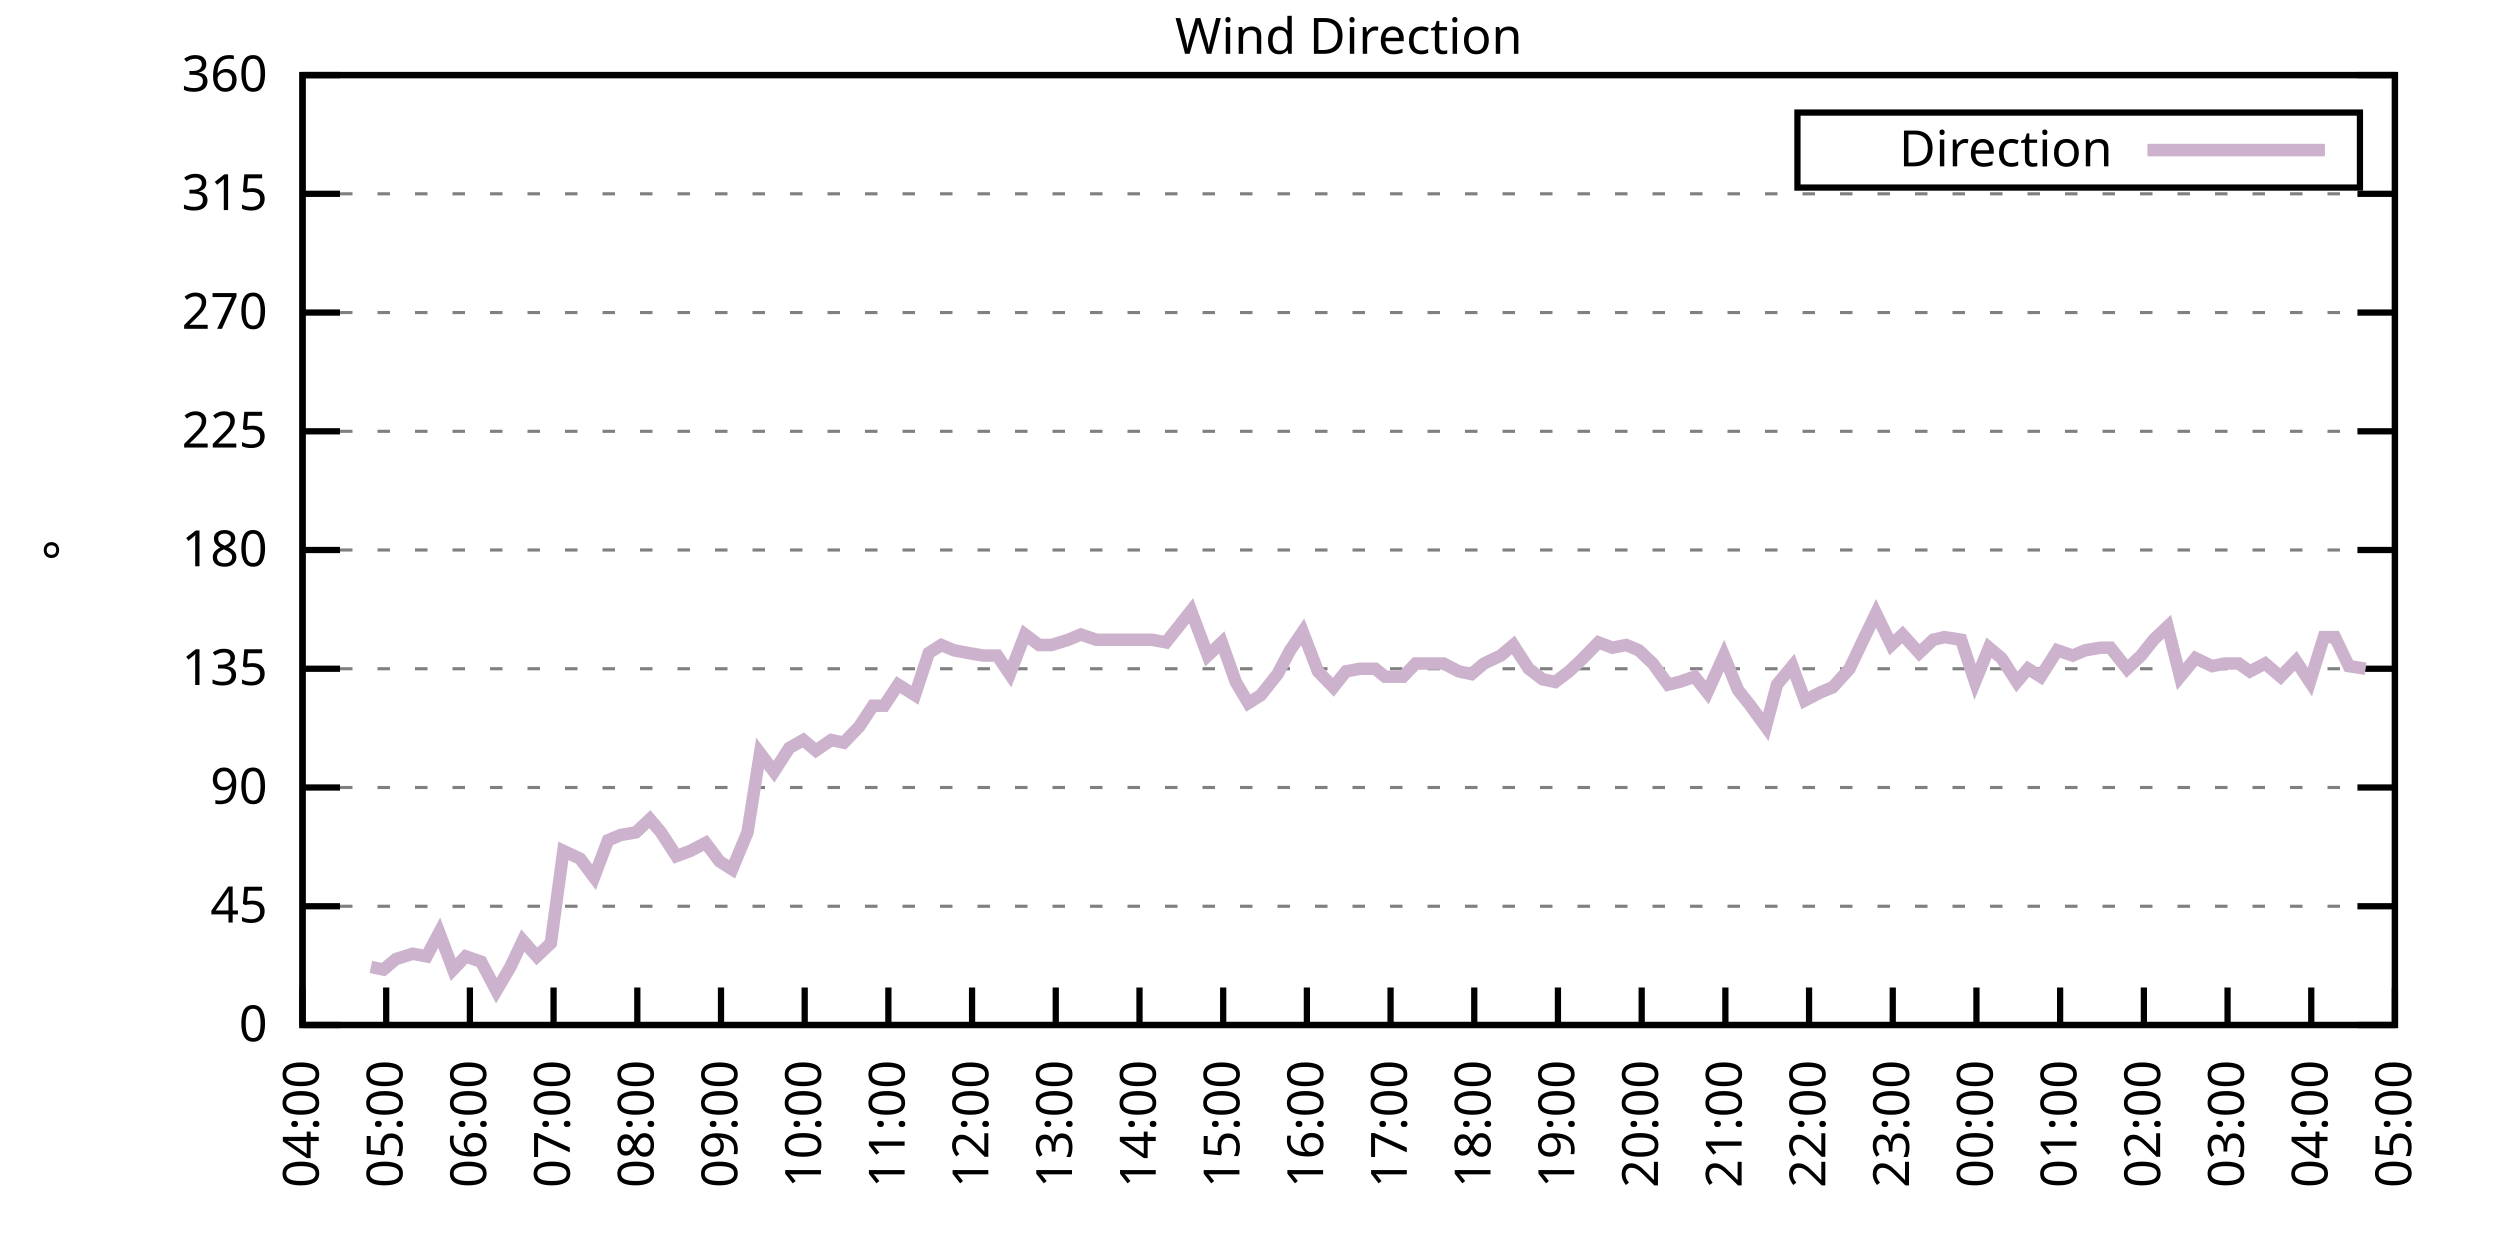
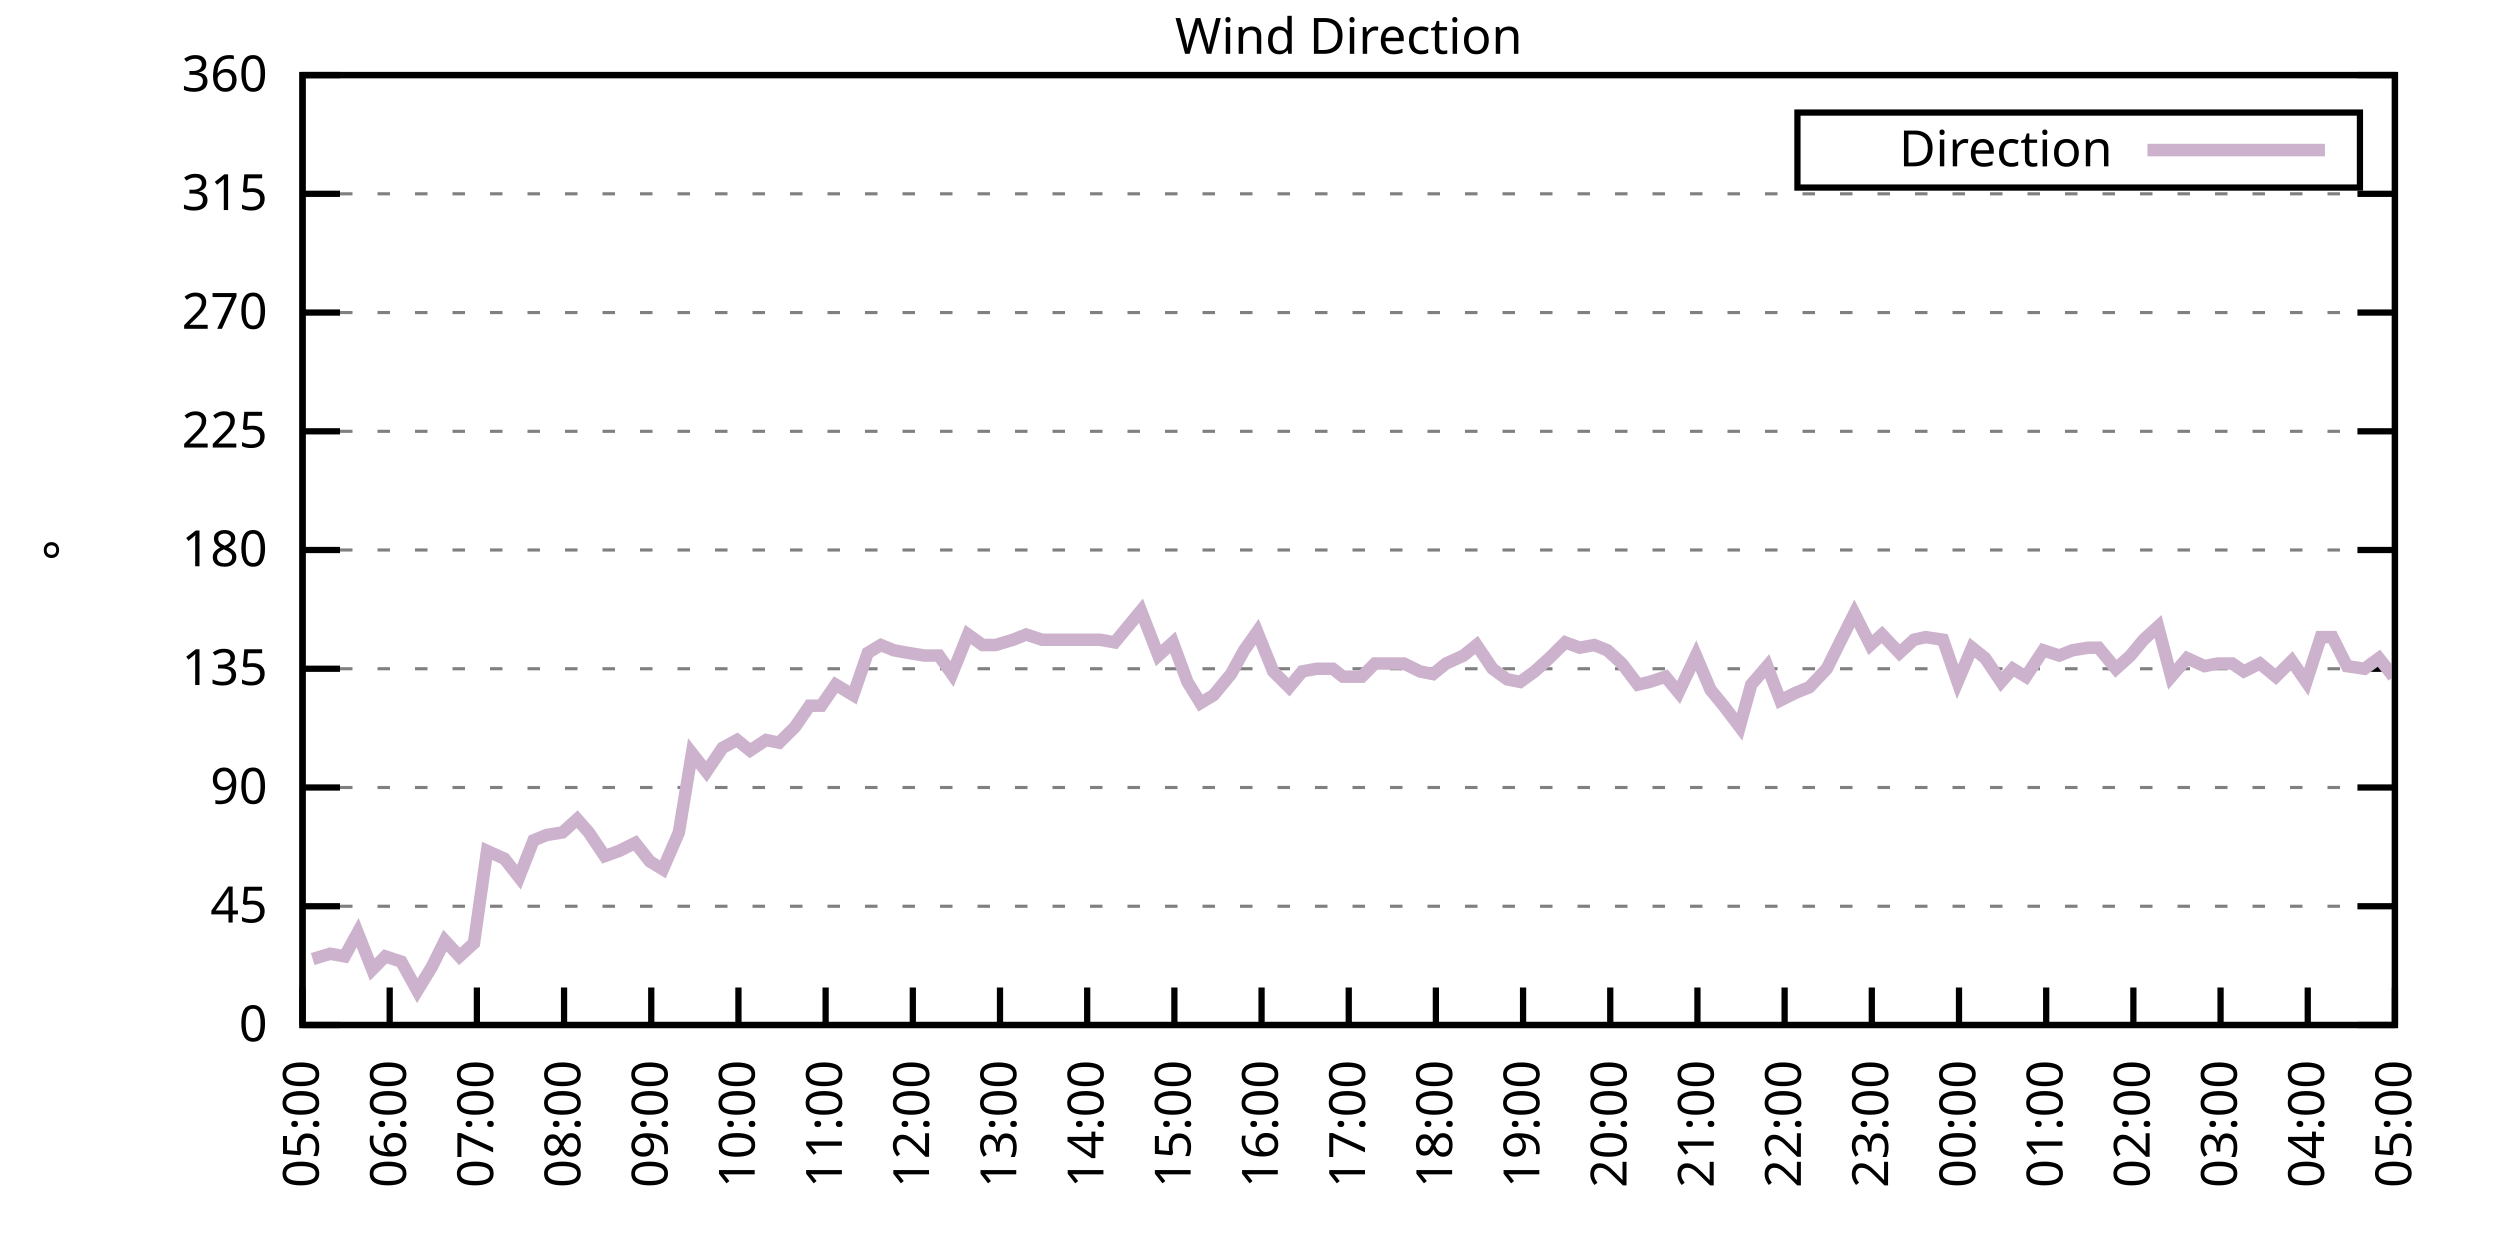
<svg xmlns="http://www.w3.org/2000/svg" xmlns:xlink="http://www.w3.org/1999/xlink" width="400" height="200" viewBox="0 0 400 200">
  <g id="gnuplot_canvas">
    <rect x="0" y="0" width="400" height="200" fill="none" />
    <defs>
      <circle id="gpDot" r="0.5" stroke-width="0.5" stroke="currentColor" />
      <path id="gpPt0" stroke-width="0.333" stroke="currentColor" d="M-1,0 h2 M0,-1 v2" />
      <path id="gpPt1" stroke-width="0.333" stroke="currentColor" d="M-1,-1 L1,1 M1,-1 L-1,1" />
      <path id="gpPt2" stroke-width="0.333" stroke="currentColor" d="M-1,0 L1,0 M0,-1 L0,1 M-1,-1 L1,1 M-1,1 L1,-1" />
      <rect id="gpPt3" stroke-width="0.333" stroke="currentColor" x="-1" y="-1" width="2" height="2" />
      <rect id="gpPt4" stroke-width="0.333" stroke="currentColor" fill="currentColor" x="-1" y="-1" width="2" height="2" />
      <circle id="gpPt5" stroke-width="0.333" stroke="currentColor" cx="0" cy="0" r="1" />
      <use xlink:href="#gpPt5" id="gpPt6" fill="currentColor" stroke="none" />
      <path id="gpPt7" stroke-width="0.333" stroke="currentColor" d="M0,-1.33 L-1.33,0.67 L1.33,0.67 z" />
      <use xlink:href="#gpPt7" id="gpPt8" fill="currentColor" stroke="none" />
      <use xlink:href="#gpPt7" id="gpPt9" stroke="currentColor" transform="rotate(180)" />
      <use xlink:href="#gpPt9" id="gpPt10" fill="currentColor" stroke="none" />
      <use xlink:href="#gpPt3" id="gpPt11" stroke="currentColor" transform="rotate(45)" />
      <use xlink:href="#gpPt11" id="gpPt12" fill="currentColor" stroke="none" />
      <path id="gpPt13" stroke-width="0.333" stroke="currentColor" d="M0,1.330 L1.265,0.411 L0.782,-1.067 L-0.782,-1.076 L-1.265,0.411 z" />
      <use xlink:href="#gpPt13" id="gpPt14" fill="currentColor" stroke="none" />
      <filter id="textbox" filterUnits="objectBoundingBox" x="0" y="0" height="1" width="1">
        <feFlood flood-color="white" flood-opacity="1" result="bgnd" />
        <feComposite in="SourceGraphic" in2="bgnd" operator="atop" />
      </filter>
      <filter id="greybox" filterUnits="objectBoundingBox" x="0" y="0" height="1" width="1">
        <feFlood flood-color="lightgrey" flood-opacity="1" result="grey" />
        <feComposite in="SourceGraphic" in2="grey" operator="atop" />
      </filter>
    </defs>
    <g fill="none" color="white" stroke="currentColor" stroke-width="1.00" stroke-linecap="butt" stroke-linejoin="miter">
</g>
    <g fill="none" color="black" stroke="currentColor" stroke-width="1.00" stroke-linecap="butt" stroke-linejoin="miter">
      <g stroke="none" shape-rendering="crispEdges">
        <polygon fill="rgb(255, 255, 255)" points="48.40,164.00 383.18,164.00 383.18,12.02 48.40,12.02 " />
      </g>
    </g>
    <g fill="none" color="black" stroke="currentColor" stroke-width="1.00" stroke-linecap="butt" stroke-linejoin="miter">
</g>
    <g fill="none" color="black" stroke="black" stroke-width="0.50" stroke-linecap="butt" stroke-linejoin="miter">
</g>
    <g fill="none" color="gray" stroke="currentColor" stroke-width="0.50" stroke-linecap="butt" stroke-linejoin="miter">
      <path stroke="gray" stroke-dasharray="2,4" class="gridline" d="M48.40,164.00 L383.19,164.00  " />
    </g>
    <g fill="none" color="gray" stroke="gray" stroke-width="1.00" stroke-linecap="butt" stroke-linejoin="miter">
</g>
    <g fill="none" color="black" stroke="currentColor" stroke-width="1.00" stroke-linecap="butt" stroke-linejoin="miter">
      <path stroke="black" d="M48.40,164.00 L54.40,164.00 M383.19,164.00 L377.19,164.00  " />
      <g transform="translate(42.80,166.60)" stroke="none" fill="black" font-family="Sans" font-size="8.00" text-anchor="end">
        <text>
          <tspan font-family="Sans"> 0</tspan>
        </text>
      </g>
    </g>
    <g fill="none" color="black" stroke="currentColor" stroke-width="1.00" stroke-linecap="butt" stroke-linejoin="miter">
</g>
    <g fill="none" color="black" stroke="black" stroke-width="0.50" stroke-linecap="butt" stroke-linejoin="miter">
</g>
    <g fill="none" color="gray" stroke="currentColor" stroke-width="0.50" stroke-linecap="butt" stroke-linejoin="miter">
      <path stroke="gray" stroke-dasharray="2,4" class="gridline" d="M48.40,145.00 L383.19,145.00  " />
    </g>
    <g fill="none" color="gray" stroke="gray" stroke-width="1.00" stroke-linecap="butt" stroke-linejoin="miter">
</g>
    <g fill="none" color="black" stroke="currentColor" stroke-width="1.00" stroke-linecap="butt" stroke-linejoin="miter">
      <path stroke="black" d="M48.40,145.00 L54.40,145.00 M383.19,145.00 L377.19,145.00  " />
      <g transform="translate(42.80,147.60)" stroke="none" fill="black" font-family="Sans" font-size="8.00" text-anchor="end">
        <text>
          <tspan font-family="Sans"> 45</tspan>
        </text>
      </g>
    </g>
    <g fill="none" color="black" stroke="currentColor" stroke-width="1.00" stroke-linecap="butt" stroke-linejoin="miter">
</g>
    <g fill="none" color="black" stroke="black" stroke-width="0.50" stroke-linecap="butt" stroke-linejoin="miter">
</g>
    <g fill="none" color="gray" stroke="currentColor" stroke-width="0.50" stroke-linecap="butt" stroke-linejoin="miter">
      <path stroke="gray" stroke-dasharray="2,4" class="gridline" d="M48.40,126.00 L383.19,126.00  " />
    </g>
    <g fill="none" color="gray" stroke="gray" stroke-width="1.00" stroke-linecap="butt" stroke-linejoin="miter">
</g>
    <g fill="none" color="black" stroke="currentColor" stroke-width="1.00" stroke-linecap="butt" stroke-linejoin="miter">
      <path stroke="black" d="M48.40,126.00 L54.40,126.00 M383.19,126.00 L377.19,126.00  " />
      <g transform="translate(42.80,128.60)" stroke="none" fill="black" font-family="Sans" font-size="8.00" text-anchor="end">
        <text>
          <tspan font-family="Sans"> 90</tspan>
        </text>
      </g>
    </g>
    <g fill="none" color="black" stroke="currentColor" stroke-width="1.00" stroke-linecap="butt" stroke-linejoin="miter">
</g>
    <g fill="none" color="black" stroke="black" stroke-width="0.50" stroke-linecap="butt" stroke-linejoin="miter">
</g>
    <g fill="none" color="gray" stroke="currentColor" stroke-width="0.50" stroke-linecap="butt" stroke-linejoin="miter">
      <path stroke="gray" stroke-dasharray="2,4" class="gridline" d="M48.40,107.00 L383.19,107.00  " />
    </g>
    <g fill="none" color="gray" stroke="gray" stroke-width="1.00" stroke-linecap="butt" stroke-linejoin="miter">
</g>
    <g fill="none" color="black" stroke="currentColor" stroke-width="1.00" stroke-linecap="butt" stroke-linejoin="miter">
      <path stroke="black" d="M48.40,107.00 L54.40,107.00 M383.19,107.00 L377.19,107.00  " />
      <g transform="translate(42.80,109.60)" stroke="none" fill="black" font-family="Sans" font-size="8.00" text-anchor="end">
        <text>
          <tspan font-family="Sans"> 135</tspan>
        </text>
      </g>
    </g>
    <g fill="none" color="black" stroke="currentColor" stroke-width="1.00" stroke-linecap="butt" stroke-linejoin="miter">
</g>
    <g fill="none" color="black" stroke="black" stroke-width="0.50" stroke-linecap="butt" stroke-linejoin="miter">
</g>
    <g fill="none" color="gray" stroke="currentColor" stroke-width="0.50" stroke-linecap="butt" stroke-linejoin="miter">
      <path stroke="gray" stroke-dasharray="2,4" class="gridline" d="M48.40,88.00 L383.19,88.00  " />
    </g>
    <g fill="none" color="gray" stroke="gray" stroke-width="1.00" stroke-linecap="butt" stroke-linejoin="miter">
</g>
    <g fill="none" color="black" stroke="currentColor" stroke-width="1.00" stroke-linecap="butt" stroke-linejoin="miter">
      <path stroke="black" d="M48.40,88.00 L54.40,88.00 M383.19,88.00 L377.19,88.00  " />
      <g transform="translate(42.80,90.60)" stroke="none" fill="black" font-family="Sans" font-size="8.00" text-anchor="end">
        <text>
          <tspan font-family="Sans"> 180</tspan>
        </text>
      </g>
    </g>
    <g fill="none" color="black" stroke="currentColor" stroke-width="1.00" stroke-linecap="butt" stroke-linejoin="miter">
</g>
    <g fill="none" color="black" stroke="black" stroke-width="0.50" stroke-linecap="butt" stroke-linejoin="miter">
</g>
    <g fill="none" color="gray" stroke="currentColor" stroke-width="0.50" stroke-linecap="butt" stroke-linejoin="miter">
      <path stroke="gray" stroke-dasharray="2,4" class="gridline" d="M48.40,69.01 L383.19,69.01  " />
    </g>
    <g fill="none" color="gray" stroke="gray" stroke-width="1.00" stroke-linecap="butt" stroke-linejoin="miter">
</g>
    <g fill="none" color="black" stroke="currentColor" stroke-width="1.00" stroke-linecap="butt" stroke-linejoin="miter">
      <path stroke="black" d="M48.40,69.01 L54.40,69.01 M383.19,69.01 L377.19,69.01  " />
      <g transform="translate(42.80,71.61)" stroke="none" fill="black" font-family="Sans" font-size="8.00" text-anchor="end">
        <text>
          <tspan font-family="Sans"> 225</tspan>
        </text>
      </g>
    </g>
    <g fill="none" color="black" stroke="currentColor" stroke-width="1.00" stroke-linecap="butt" stroke-linejoin="miter">
</g>
    <g fill="none" color="black" stroke="black" stroke-width="0.50" stroke-linecap="butt" stroke-linejoin="miter">
</g>
    <g fill="none" color="gray" stroke="currentColor" stroke-width="0.50" stroke-linecap="butt" stroke-linejoin="miter">
      <path stroke="gray" stroke-dasharray="2,4" class="gridline" d="M48.40,50.01 L383.19,50.01  " />
    </g>
    <g fill="none" color="gray" stroke="gray" stroke-width="1.00" stroke-linecap="butt" stroke-linejoin="miter">
</g>
    <g fill="none" color="black" stroke="currentColor" stroke-width="1.00" stroke-linecap="butt" stroke-linejoin="miter">
      <path stroke="black" d="M48.40,50.01 L54.40,50.01 M383.19,50.01 L377.19,50.01  " />
      <g transform="translate(42.80,52.61)" stroke="none" fill="black" font-family="Sans" font-size="8.00" text-anchor="end">
        <text>
          <tspan font-family="Sans"> 270</tspan>
        </text>
      </g>
    </g>
    <g fill="none" color="black" stroke="currentColor" stroke-width="1.00" stroke-linecap="butt" stroke-linejoin="miter">
</g>
    <g fill="none" color="black" stroke="black" stroke-width="0.50" stroke-linecap="butt" stroke-linejoin="miter">
</g>
    <g fill="none" color="gray" stroke="currentColor" stroke-width="0.50" stroke-linecap="butt" stroke-linejoin="miter">
      <path stroke="gray" stroke-dasharray="2,4" class="gridline" d="M48.40,31.01 L383.19,31.01  " />
    </g>
    <g fill="none" color="gray" stroke="gray" stroke-width="1.00" stroke-linecap="butt" stroke-linejoin="miter">
</g>
    <g fill="none" color="black" stroke="currentColor" stroke-width="1.00" stroke-linecap="butt" stroke-linejoin="miter">
      <path stroke="black" d="M48.40,31.01 L54.40,31.01 M383.19,31.01 L377.19,31.01  " />
      <g transform="translate(42.80,33.61)" stroke="none" fill="black" font-family="Sans" font-size="8.00" text-anchor="end">
        <text>
          <tspan font-family="Sans"> 315</tspan>
        </text>
      </g>
    </g>
    <g fill="none" color="black" stroke="currentColor" stroke-width="1.00" stroke-linecap="butt" stroke-linejoin="miter">
</g>
    <g fill="none" color="black" stroke="black" stroke-width="0.50" stroke-linecap="butt" stroke-linejoin="miter">
</g>
    <g fill="none" color="gray" stroke="currentColor" stroke-width="0.50" stroke-linecap="butt" stroke-linejoin="miter">
      <path stroke="gray" stroke-dasharray="2,4" class="gridline" d="M48.40,12.01 L383.19,12.01  " />
    </g>
    <g fill="none" color="gray" stroke="gray" stroke-width="1.00" stroke-linecap="butt" stroke-linejoin="miter">
</g>
    <g fill="none" color="black" stroke="currentColor" stroke-width="1.00" stroke-linecap="butt" stroke-linejoin="miter">
      <path stroke="black" d="M48.40,12.01 L54.40,12.01 M383.19,12.01 L377.19,12.01  " />
      <g transform="translate(42.80,14.61)" stroke="none" fill="black" font-family="Sans" font-size="8.00" text-anchor="end">
        <text>
          <tspan font-family="Sans"> 360</tspan>
        </text>
      </g>
    </g>
    <g fill="none" color="black" stroke="currentColor" stroke-width="1.00" stroke-linecap="butt" stroke-linejoin="miter">
      <path stroke="black" d="M48.40,164.00 L48.40,158.00  " />
      <g transform="translate(51.00,169.60) rotate(270.00)" stroke="none" fill="black" font-family="Sans" font-size="8.00" text-anchor="end">
        <text>
-           <tspan font-family="Sans">04:00</tspan>
-         </text>
-       </g>
-     </g>
-     <g fill="none" color="black" stroke="currentColor" stroke-width="1.00" stroke-linecap="butt" stroke-linejoin="miter">
-       <path stroke="black" d="M61.79,164.00 L61.79,158.00  " />
-       <g transform="translate(64.39,169.60) rotate(270.00)" stroke="none" fill="black" font-family="Sans" font-size="8.00" text-anchor="end">
-         <text>
          <tspan font-family="Sans">05:00</tspan>
        </text>
      </g>
    </g>
    <g fill="none" color="black" stroke="currentColor" stroke-width="1.00" stroke-linecap="butt" stroke-linejoin="miter">
-       <path stroke="black" d="M75.18,164.00 L75.18,158.00  " />
-       <g transform="translate(77.78,169.60) rotate(270.00)" stroke="none" fill="black" font-family="Sans" font-size="8.00" text-anchor="end">
+       <path stroke="black" d="M62.35,164.00 L62.35,158.00  " />
+       <g transform="translate(64.95,169.60) rotate(270.00)" stroke="none" fill="black" font-family="Sans" font-size="8.00" text-anchor="end">
        <text>
          <tspan font-family="Sans">06:00</tspan>
        </text>
      </g>
    </g>
    <g fill="none" color="black" stroke="currentColor" stroke-width="1.00" stroke-linecap="butt" stroke-linejoin="miter">
-       <path stroke="black" d="M88.57,164.00 L88.57,158.00  " />
-       <g transform="translate(91.17,169.60) rotate(270.00)" stroke="none" fill="black" font-family="Sans" font-size="8.00" text-anchor="end">
+       <path stroke="black" d="M76.30,164.00 L76.30,158.00  " />
+       <g transform="translate(78.90,169.60) rotate(270.00)" stroke="none" fill="black" font-family="Sans" font-size="8.00" text-anchor="end">
        <text>
          <tspan font-family="Sans">07:00</tspan>
        </text>
      </g>
    </g>
    <g fill="none" color="black" stroke="currentColor" stroke-width="1.00" stroke-linecap="butt" stroke-linejoin="miter">
-       <path stroke="black" d="M101.97,164.00 L101.97,158.00  " />
-       <g transform="translate(104.57,169.60) rotate(270.00)" stroke="none" fill="black" font-family="Sans" font-size="8.00" text-anchor="end">
+       <path stroke="black" d="M90.25,164.00 L90.25,158.00  " />
+       <g transform="translate(92.85,169.60) rotate(270.00)" stroke="none" fill="black" font-family="Sans" font-size="8.00" text-anchor="end">
        <text>
          <tspan font-family="Sans">08:00</tspan>
        </text>
      </g>
    </g>
    <g fill="none" color="black" stroke="currentColor" stroke-width="1.00" stroke-linecap="butt" stroke-linejoin="miter">
-       <path stroke="black" d="M115.36,164.00 L115.36,158.00  " />
-       <g transform="translate(117.96,169.60) rotate(270.00)" stroke="none" fill="black" font-family="Sans" font-size="8.00" text-anchor="end">
+       <path stroke="black" d="M104.20,164.00 L104.20,158.00  " />
+       <g transform="translate(106.80,169.60) rotate(270.00)" stroke="none" fill="black" font-family="Sans" font-size="8.00" text-anchor="end">
        <text>
          <tspan font-family="Sans">09:00</tspan>
        </text>
      </g>
    </g>
    <g fill="none" color="black" stroke="currentColor" stroke-width="1.00" stroke-linecap="butt" stroke-linejoin="miter">
-       <path stroke="black" d="M128.75,164.00 L128.75,158.00  " />
-       <g transform="translate(131.35,169.60) rotate(270.00)" stroke="none" fill="black" font-family="Sans" font-size="8.00" text-anchor="end">
+       <path stroke="black" d="M118.15,164.00 L118.15,158.00  " />
+       <g transform="translate(120.75,169.60) rotate(270.00)" stroke="none" fill="black" font-family="Sans" font-size="8.00" text-anchor="end">
        <text>
          <tspan font-family="Sans">10:00</tspan>
        </text>
      </g>
    </g>
    <g fill="none" color="black" stroke="currentColor" stroke-width="1.00" stroke-linecap="butt" stroke-linejoin="miter">
-       <path stroke="black" d="M142.14,164.00 L142.14,158.00  " />
-       <g transform="translate(144.74,169.60) rotate(270.00)" stroke="none" fill="black" font-family="Sans" font-size="8.00" text-anchor="end">
+       <path stroke="black" d="M132.10,164.00 L132.10,158.00  " />
+       <g transform="translate(134.70,169.60) rotate(270.00)" stroke="none" fill="black" font-family="Sans" font-size="8.00" text-anchor="end">
        <text>
          <tspan font-family="Sans">11:00</tspan>
        </text>
      </g>
    </g>
    <g fill="none" color="black" stroke="currentColor" stroke-width="1.00" stroke-linecap="butt" stroke-linejoin="miter">
-       <path stroke="black" d="M155.53,164.00 L155.53,158.00  " />
-       <g transform="translate(158.13,169.60) rotate(270.00)" stroke="none" fill="black" font-family="Sans" font-size="8.00" text-anchor="end">
+       <path stroke="black" d="M146.05,164.00 L146.05,158.00  " />
+       <g transform="translate(148.65,169.60) rotate(270.00)" stroke="none" fill="black" font-family="Sans" font-size="8.00" text-anchor="end">
        <text>
          <tspan font-family="Sans">12:00</tspan>
        </text>
      </g>
    </g>
    <g fill="none" color="black" stroke="currentColor" stroke-width="1.00" stroke-linecap="butt" stroke-linejoin="miter">
-       <path stroke="black" d="M168.92,164.00 L168.92,158.00  " />
-       <g transform="translate(171.52,169.60) rotate(270.00)" stroke="none" fill="black" font-family="Sans" font-size="8.00" text-anchor="end">
+       <path stroke="black" d="M160.00,164.00 L160.00,158.00  " />
+       <g transform="translate(162.60,169.60) rotate(270.00)" stroke="none" fill="black" font-family="Sans" font-size="8.00" text-anchor="end">
        <text>
          <tspan font-family="Sans">13:00</tspan>
        </text>
      </g>
    </g>
    <g fill="none" color="black" stroke="currentColor" stroke-width="1.00" stroke-linecap="butt" stroke-linejoin="miter">
-       <path stroke="black" d="M182.32,164.00 L182.32,158.00  " />
-       <g transform="translate(184.92,169.60) rotate(270.00)" stroke="none" fill="black" font-family="Sans" font-size="8.00" text-anchor="end">
+       <path stroke="black" d="M173.95,164.00 L173.95,158.00  " />
+       <g transform="translate(176.55,169.60) rotate(270.00)" stroke="none" fill="black" font-family="Sans" font-size="8.00" text-anchor="end">
        <text>
          <tspan font-family="Sans">14:00</tspan>
        </text>
      </g>
    </g>
    <g fill="none" color="black" stroke="currentColor" stroke-width="1.00" stroke-linecap="butt" stroke-linejoin="miter">
-       <path stroke="black" d="M195.71,164.00 L195.71,158.00  " />
-       <g transform="translate(198.31,169.60) rotate(270.00)" stroke="none" fill="black" font-family="Sans" font-size="8.00" text-anchor="end">
+       <path stroke="black" d="M187.90,164.00 L187.90,158.00  " />
+       <g transform="translate(190.50,169.60) rotate(270.00)" stroke="none" fill="black" font-family="Sans" font-size="8.00" text-anchor="end">
        <text>
          <tspan font-family="Sans">15:00</tspan>
        </text>
      </g>
    </g>
    <g fill="none" color="black" stroke="currentColor" stroke-width="1.00" stroke-linecap="butt" stroke-linejoin="miter">
-       <path stroke="black" d="M209.10,164.00 L209.10,158.00  " />
-       <g transform="translate(211.70,169.60) rotate(270.00)" stroke="none" fill="black" font-family="Sans" font-size="8.00" text-anchor="end">
+       <path stroke="black" d="M201.85,164.00 L201.85,158.00  " />
+       <g transform="translate(204.45,169.60) rotate(270.00)" stroke="none" fill="black" font-family="Sans" font-size="8.00" text-anchor="end">
        <text>
          <tspan font-family="Sans">16:00</tspan>
        </text>
      </g>
    </g>
    <g fill="none" color="black" stroke="currentColor" stroke-width="1.00" stroke-linecap="butt" stroke-linejoin="miter">
-       <path stroke="black" d="M222.49,164.00 L222.49,158.00  " />
-       <g transform="translate(225.09,169.60) rotate(270.00)" stroke="none" fill="black" font-family="Sans" font-size="8.00" text-anchor="end">
+       <path stroke="black" d="M215.80,164.00 L215.80,158.00  " />
+       <g transform="translate(218.40,169.60) rotate(270.00)" stroke="none" fill="black" font-family="Sans" font-size="8.00" text-anchor="end">
        <text>
          <tspan font-family="Sans">17:00</tspan>
        </text>
      </g>
    </g>
    <g fill="none" color="black" stroke="currentColor" stroke-width="1.00" stroke-linecap="butt" stroke-linejoin="miter">
-       <path stroke="black" d="M235.88,164.00 L235.88,158.00  " />
-       <g transform="translate(238.48,169.60) rotate(270.00)" stroke="none" fill="black" font-family="Sans" font-size="8.00" text-anchor="end">
+       <path stroke="black" d="M229.74,164.00 L229.74,158.00  " />
+       <g transform="translate(232.34,169.60) rotate(270.00)" stroke="none" fill="black" font-family="Sans" font-size="8.00" text-anchor="end">
        <text>
          <tspan font-family="Sans">18:00</tspan>
        </text>
      </g>
    </g>
    <g fill="none" color="black" stroke="currentColor" stroke-width="1.00" stroke-linecap="butt" stroke-linejoin="miter">
-       <path stroke="black" d="M249.27,164.00 L249.27,158.00  " />
-       <g transform="translate(251.87,169.60) rotate(270.00)" stroke="none" fill="black" font-family="Sans" font-size="8.00" text-anchor="end">
+       <path stroke="black" d="M243.69,164.00 L243.69,158.00  " />
+       <g transform="translate(246.29,169.60) rotate(270.00)" stroke="none" fill="black" font-family="Sans" font-size="8.00" text-anchor="end">
        <text>
          <tspan font-family="Sans">19:00</tspan>
        </text>
      </g>
    </g>
    <g fill="none" color="black" stroke="currentColor" stroke-width="1.00" stroke-linecap="butt" stroke-linejoin="miter">
-       <path stroke="black" d="M262.67,164.00 L262.67,158.00  " />
-       <g transform="translate(265.27,169.60) rotate(270.00)" stroke="none" fill="black" font-family="Sans" font-size="8.00" text-anchor="end">
+       <path stroke="black" d="M257.64,164.00 L257.64,158.00  " />
+       <g transform="translate(260.24,169.60) rotate(270.00)" stroke="none" fill="black" font-family="Sans" font-size="8.00" text-anchor="end">
        <text>
          <tspan font-family="Sans">20:00</tspan>
        </text>
      </g>
    </g>
    <g fill="none" color="black" stroke="currentColor" stroke-width="1.00" stroke-linecap="butt" stroke-linejoin="miter">
-       <path stroke="black" d="M276.06,164.00 L276.06,158.00  " />
-       <g transform="translate(278.66,169.60) rotate(270.00)" stroke="none" fill="black" font-family="Sans" font-size="8.00" text-anchor="end">
+       <path stroke="black" d="M271.59,164.00 L271.59,158.00  " />
+       <g transform="translate(274.19,169.60) rotate(270.00)" stroke="none" fill="black" font-family="Sans" font-size="8.00" text-anchor="end">
        <text>
          <tspan font-family="Sans">21:00</tspan>
        </text>
      </g>
    </g>
    <g fill="none" color="black" stroke="currentColor" stroke-width="1.00" stroke-linecap="butt" stroke-linejoin="miter">
-       <path stroke="black" d="M289.45,164.00 L289.45,158.00  " />
-       <g transform="translate(292.05,169.60) rotate(270.00)" stroke="none" fill="black" font-family="Sans" font-size="8.00" text-anchor="end">
+       <path stroke="black" d="M285.54,164.00 L285.54,158.00  " />
+       <g transform="translate(288.14,169.60) rotate(270.00)" stroke="none" fill="black" font-family="Sans" font-size="8.00" text-anchor="end">
        <text>
          <tspan font-family="Sans">22:00</tspan>
        </text>
      </g>
    </g>
    <g fill="none" color="black" stroke="currentColor" stroke-width="1.00" stroke-linecap="butt" stroke-linejoin="miter">
-       <path stroke="black" d="M302.84,164.00 L302.84,158.00  " />
-       <g transform="translate(305.44,169.60) rotate(270.00)" stroke="none" fill="black" font-family="Sans" font-size="8.00" text-anchor="end">
+       <path stroke="black" d="M299.49,164.00 L299.49,158.00  " />
+       <g transform="translate(302.09,169.60) rotate(270.00)" stroke="none" fill="black" font-family="Sans" font-size="8.00" text-anchor="end">
        <text>
          <tspan font-family="Sans">23:00</tspan>
        </text>
      </g>
    </g>
    <g fill="none" color="black" stroke="currentColor" stroke-width="1.00" stroke-linecap="butt" stroke-linejoin="miter">
-       <path stroke="black" d="M316.23,164.00 L316.23,158.00  " />
-       <g transform="translate(318.83,169.60) rotate(270.00)" stroke="none" fill="black" font-family="Sans" font-size="8.00" text-anchor="end">
+       <path stroke="black" d="M313.44,164.00 L313.44,158.00  " />
+       <g transform="translate(316.04,169.60) rotate(270.00)" stroke="none" fill="black" font-family="Sans" font-size="8.00" text-anchor="end">
        <text>
          <tspan font-family="Sans">00:00</tspan>
        </text>
      </g>
    </g>
    <g fill="none" color="black" stroke="currentColor" stroke-width="1.00" stroke-linecap="butt" stroke-linejoin="miter">
-       <path stroke="black" d="M329.62,164.00 L329.62,158.00  " />
-       <g transform="translate(332.22,169.60) rotate(270.00)" stroke="none" fill="black" font-family="Sans" font-size="8.00" text-anchor="end">
+       <path stroke="black" d="M327.39,164.00 L327.39,158.00  " />
+       <g transform="translate(329.99,169.60) rotate(270.00)" stroke="none" fill="black" font-family="Sans" font-size="8.00" text-anchor="end">
        <text>
          <tspan font-family="Sans">01:00</tspan>
        </text>
      </g>
    </g>
    <g fill="none" color="black" stroke="currentColor" stroke-width="1.00" stroke-linecap="butt" stroke-linejoin="miter">
-       <path stroke="black" d="M343.02,164.00 L343.02,158.00  " />
-       <g transform="translate(345.62,169.60) rotate(270.00)" stroke="none" fill="black" font-family="Sans" font-size="8.00" text-anchor="end">
+       <path stroke="black" d="M341.34,164.00 L341.34,158.00  " />
+       <g transform="translate(343.94,169.60) rotate(270.00)" stroke="none" fill="black" font-family="Sans" font-size="8.00" text-anchor="end">
        <text>
          <tspan font-family="Sans">02:00</tspan>
        </text>
      </g>
    </g>
    <g fill="none" color="black" stroke="currentColor" stroke-width="1.00" stroke-linecap="butt" stroke-linejoin="miter">
-       <path stroke="black" d="M356.41,164.00 L356.41,158.00  " />
-       <g transform="translate(359.01,169.60) rotate(270.00)" stroke="none" fill="black" font-family="Sans" font-size="8.00" text-anchor="end">
+       <path stroke="black" d="M355.29,164.00 L355.29,158.00  " />
+       <g transform="translate(357.89,169.60) rotate(270.00)" stroke="none" fill="black" font-family="Sans" font-size="8.00" text-anchor="end">
        <text>
          <tspan font-family="Sans">03:00</tspan>
        </text>
      </g>
    </g>
    <g fill="none" color="black" stroke="currentColor" stroke-width="1.00" stroke-linecap="butt" stroke-linejoin="miter">
-       <path stroke="black" d="M369.80,164.00 L369.80,158.00  " />
-       <g transform="translate(372.40,169.60) rotate(270.00)" stroke="none" fill="black" font-family="Sans" font-size="8.00" text-anchor="end">
+       <path stroke="black" d="M369.24,164.00 L369.24,158.00  " />
+       <g transform="translate(371.84,169.60) rotate(270.00)" stroke="none" fill="black" font-family="Sans" font-size="8.00" text-anchor="end">
        <text>
          <tspan font-family="Sans">04:00</tspan>
        </text>
      </g>
    </g>
    <g fill="none" color="black" stroke="currentColor" stroke-width="1.00" stroke-linecap="butt" stroke-linejoin="miter">
      <path stroke="black" d="M383.19,164.00 L383.19,158.00  " />
      <g transform="translate(385.79,169.60) rotate(270.00)" stroke="none" fill="black" font-family="Sans" font-size="8.00" text-anchor="end">
        <text>
          <tspan font-family="Sans">05:00</tspan>
        </text>
      </g>
    </g>
    <g fill="none" color="black" stroke="currentColor" stroke-width="1.00" stroke-linecap="butt" stroke-linejoin="miter">
</g>
    <g fill="none" color="black" stroke="currentColor" stroke-width="1.00" stroke-linecap="butt" stroke-linejoin="miter">
      <path stroke="black" d="M48.40,12.01 L48.40,164.00 L383.19,164.00 L383.19,12.01 L48.40,12.01 Z  " />
    </g>
    <g fill="none" color="black" stroke="currentColor" stroke-width="1.00" stroke-linecap="butt" stroke-linejoin="miter">
</g>
    <g fill="none" color="black" stroke="currentColor" stroke-width="1.00" stroke-linecap="butt" stroke-linejoin="miter">
      <path stroke="black" d="M287.59,30.01 L287.59,18.01 L377.59,18.01 L377.59,30.01 L287.59,30.01 Z  " />
    </g>
    <g id="Wind_direction_plot_1">
      <g fill="none" color="white" stroke="black" stroke-width="2.00" stroke-linecap="butt" stroke-linejoin="miter">
</g>
      <g fill="none" color="black" stroke="currentColor" stroke-width="2.00" stroke-linecap="butt" stroke-linejoin="miter">
        <g transform="translate(337.99,26.61)" stroke="none" fill="black" font-family="Sans" font-size="8.00" text-anchor="end">
          <text>
            <tspan font-family="Sans">Direction</tspan>
          </text>
        </g>
      </g>
      <g fill="none" color="black" stroke="currentColor" stroke-width="2.00" stroke-linecap="butt" stroke-linejoin="miter">
-         <path stroke="rgb(204, 178, 204)" d="M343.59,24.01 L371.99,24.01 M59.34,154.71 L61.35,155.13 L63.35,153.45 L66.03,152.60 L68.26,153.02 L70.27,149.22   L72.50,155.13 L74.51,153.02 L76.97,153.87 L79.42,158.51 L81.66,154.71 L83.66,150.49 L85.90,153.02 L88.13,150.91   L90.14,136.14 L92.82,137.40 L95.05,140.36 L97.28,134.45 L99.29,133.60 L101.74,133.18 L103.98,131.07 L105.76,133.18   L108.22,136.98 L110.45,136.14 L112.90,134.87 L115.13,137.82 L117.14,139.09 L119.60,133.18 L121.61,120.51 L123.84,123.47   L126.29,119.67 L128.53,118.40 L130.54,120.09 L132.99,118.40 L135.00,118.83 L137.45,116.29 L139.69,112.91 L141.47,112.91   L143.70,109.54 L146.38,111.23 L148.61,104.47 L150.62,103.20 L152.63,104.05 L154.86,104.47 L157.32,104.89 L159.55,104.89   L161.56,107.85 L164.01,101.52 L166.25,103.20 L168.25,103.20 L170.93,102.36 L172.94,101.52 L175.40,102.36 L184.32,102.36   L186.56,102.78 L188.57,100.25 L190.57,97.72 L193.25,104.89 L195.48,102.78 L197.72,109.11 L199.73,112.49 L201.73,111.23   L204.41,107.85 L206.42,104.05 L208.43,101.09 L210.88,107.43 L213.34,109.96 L215.35,107.43 L217.58,107.00 L220.04,107.00   L221.60,108.27 L224.50,108.27 L226.51,106.16 L228.96,106.16 L230.97,106.16 L233.43,107.43 L235.44,107.85 L237.44,106.16   L240.12,104.89 L242.13,103.20 L244.59,107.00 L246.82,108.69 L248.83,109.11 L251.06,107.43 L253.29,105.31 L255.75,102.78   L257.98,103.63 L260.21,103.20 L262.22,104.05 L264.45,106.16 L266.91,109.54 L268.69,109.11 L271.15,108.27 L273.16,110.80   L275.83,104.89 L278.07,110.38 L280.07,112.91 L282.53,116.29 L284.32,109.54 L286.77,106.58 L288.78,112.07 L291.23,110.80   L293.24,109.96 L295.92,107.00 L297.93,102.78 L300.16,98.14 L302.62,103.20 L304.40,101.52 L307.08,104.47 L309.31,102.36   L311.10,101.94 L313.78,102.36 L316.01,109.11 L318.24,103.63 L320.25,105.31 L322.70,109.11 L324.49,107.00 L326.50,108.27   L329.18,104.05 L331.63,104.89 L333.64,104.05 L336.10,103.63 L337.66,103.63 L340.34,107.00 L342.57,104.89 L344.58,102.36   L346.81,100.25 L348.82,108.27 L351.27,105.31 L353.95,106.58 L355.96,106.16 L358.19,106.16 L359.98,107.43 L362.43,106.16   L364.89,108.27 L367.34,105.74 L369.58,109.11 L371.81,101.94 L373.59,101.94 L375.82,106.58 L378.50,107.00  " />
+         <path stroke="rgb(204, 178, 204)" d="M343.59,24.01 L371.99,24.01 M50.03,153.45 L52.82,152.60 L55.14,153.02 L57.23,149.22 L59.56,155.13 L61.65,153.02   L64.21,153.87 L66.77,158.51 L69.09,154.71 L71.18,150.49 L73.51,153.02 L75.83,150.91 L77.93,136.14 L80.72,137.40   L83.04,140.36 L85.37,134.45 L87.46,133.60 L90.02,133.18 L92.34,131.07 L94.20,133.18 L96.76,136.98 L99.08,136.14   L101.64,134.87 L103.97,137.82 L106.06,139.09 L108.62,133.18 L110.71,120.51 L113.03,123.47 L115.59,119.67 L117.92,118.40   L120.01,120.09 L122.57,118.40 L124.66,118.83 L127.22,116.29 L129.54,112.91 L131.40,112.91 L133.72,109.54 L136.51,111.23   L138.84,104.47 L140.93,103.20 L143.02,104.05 L145.35,104.47 L147.91,104.89 L150.23,104.89 L152.32,107.85 L154.88,101.52   L157.21,103.20 L159.30,103.20 L162.09,102.36 L164.18,101.52 L166.74,102.36 L176.04,102.36 L178.36,102.78 L180.46,100.25   L182.55,97.72 L185.34,104.89 L187.66,102.78 L189.99,109.11 L192.08,112.49 L194.17,111.23 L196.96,107.85 L199.06,104.05   L201.15,101.09 L203.71,107.43 L206.26,109.96 L208.36,107.43 L210.68,107.00 L213.24,107.00 L214.87,108.27 L217.89,108.27   L219.98,106.16 L222.54,106.16 L224.63,106.16 L227.19,107.43 L229.28,107.85 L231.37,106.16 L234.16,104.89 L236.25,103.20   L238.81,107.00 L241.14,108.69 L243.23,109.11 L245.55,107.43 L247.88,105.31 L250.44,102.78 L252.76,103.63 L255.09,103.20   L257.18,104.05 L259.50,106.16 L262.06,109.54 L263.92,109.11 L266.48,108.27 L268.57,110.80 L271.36,104.89 L273.69,110.38   L275.78,112.91 L278.34,116.29 L280.20,109.54 L282.75,106.58 L284.85,112.07 L287.40,110.80 L289.50,109.96 L292.29,107.00   L294.38,102.78 L296.70,98.14 L299.26,103.20 L301.12,101.52 L303.91,104.47 L306.23,102.36 L308.09,101.94 L310.88,102.36   L313.21,109.11 L315.53,103.63 L317.63,105.31 L320.18,109.11 L322.04,107.00 L324.14,108.27 L326.93,104.05 L329.48,104.89   L331.58,104.05 L334.13,103.63 L335.76,103.63 L338.55,107.00 L340.88,104.89 L342.97,102.36 L345.29,100.25 L347.39,108.27   L349.94,105.31 L352.73,106.58 L354.83,106.16 L357.15,106.16 L359.01,107.43 L361.57,106.16 L364.13,108.27 L366.68,105.74   L369.01,109.11 L371.33,101.94 L373.19,101.94 L375.52,106.58 L378.31,107.00 L380.63,105.31 L382.96,108.27  " />
      </g>
    </g>
    <g fill="none" color="black" stroke="currentColor" stroke-width="2.00" stroke-linecap="butt" stroke-linejoin="miter">
</g>
    <g fill="none" color="black" stroke="black" stroke-width="1.00" stroke-linecap="butt" stroke-linejoin="miter">
</g>
    <g fill="none" color="black" stroke="currentColor" stroke-width="1.00" stroke-linecap="butt" stroke-linejoin="miter">
      <path stroke="black" d="M48.40,12.01 L48.40,164.00 L383.19,164.00 L383.19,12.01 L48.40,12.01 Z  " />
      <g transform="translate(12.80,88.01) rotate(270.00)" stroke="none" fill="black" font-family="Sans" font-size="8.00" text-anchor="middle">
        <text>
          <tspan font-family="Sans">°</tspan>
        </text>
      </g>
    </g>
    <g fill="none" color="black" stroke="currentColor" stroke-width="1.00" stroke-linecap="butt" stroke-linejoin="miter">
</g>
    <g fill="none" color="black" stroke="currentColor" stroke-width="1.00" stroke-linecap="butt" stroke-linejoin="miter">
      <g transform="translate(215.79,8.61)" stroke="none" fill="black" font-family="Sans" font-size="8.00" text-anchor="middle">
        <text>
          <tspan font-family="Sans">Wind Direction</tspan>
        </text>
      </g>
    </g>
    <g fill="none" color="black" stroke="currentColor" stroke-width="1.00" stroke-linecap="butt" stroke-linejoin="miter">
</g>
  </g>
</svg>
